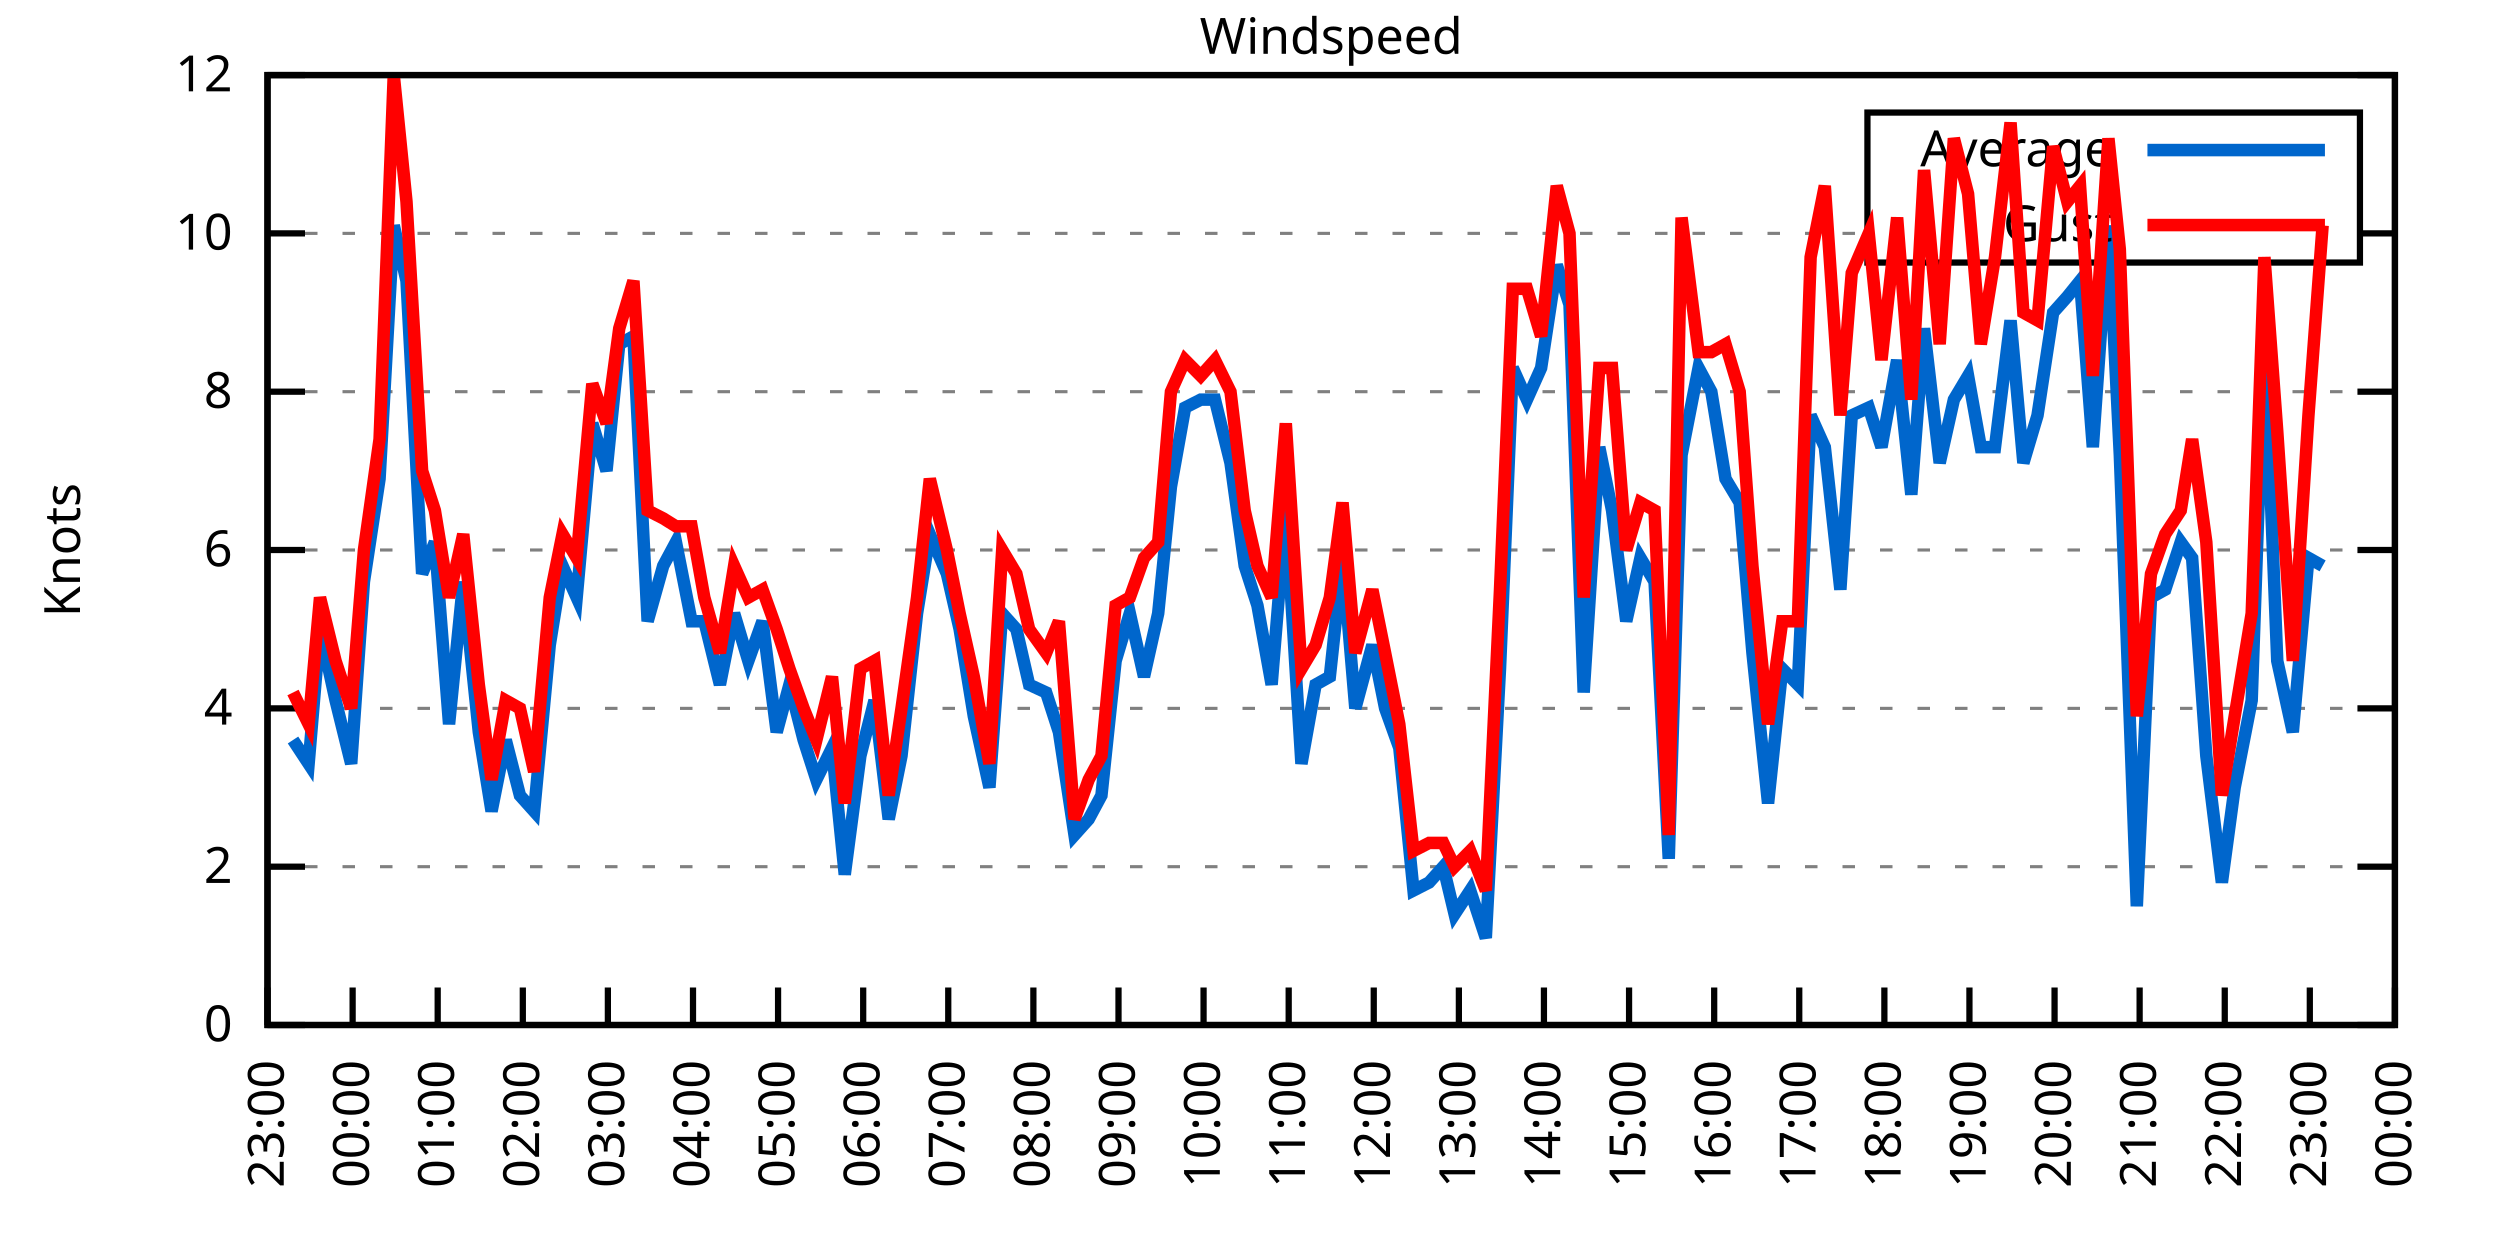
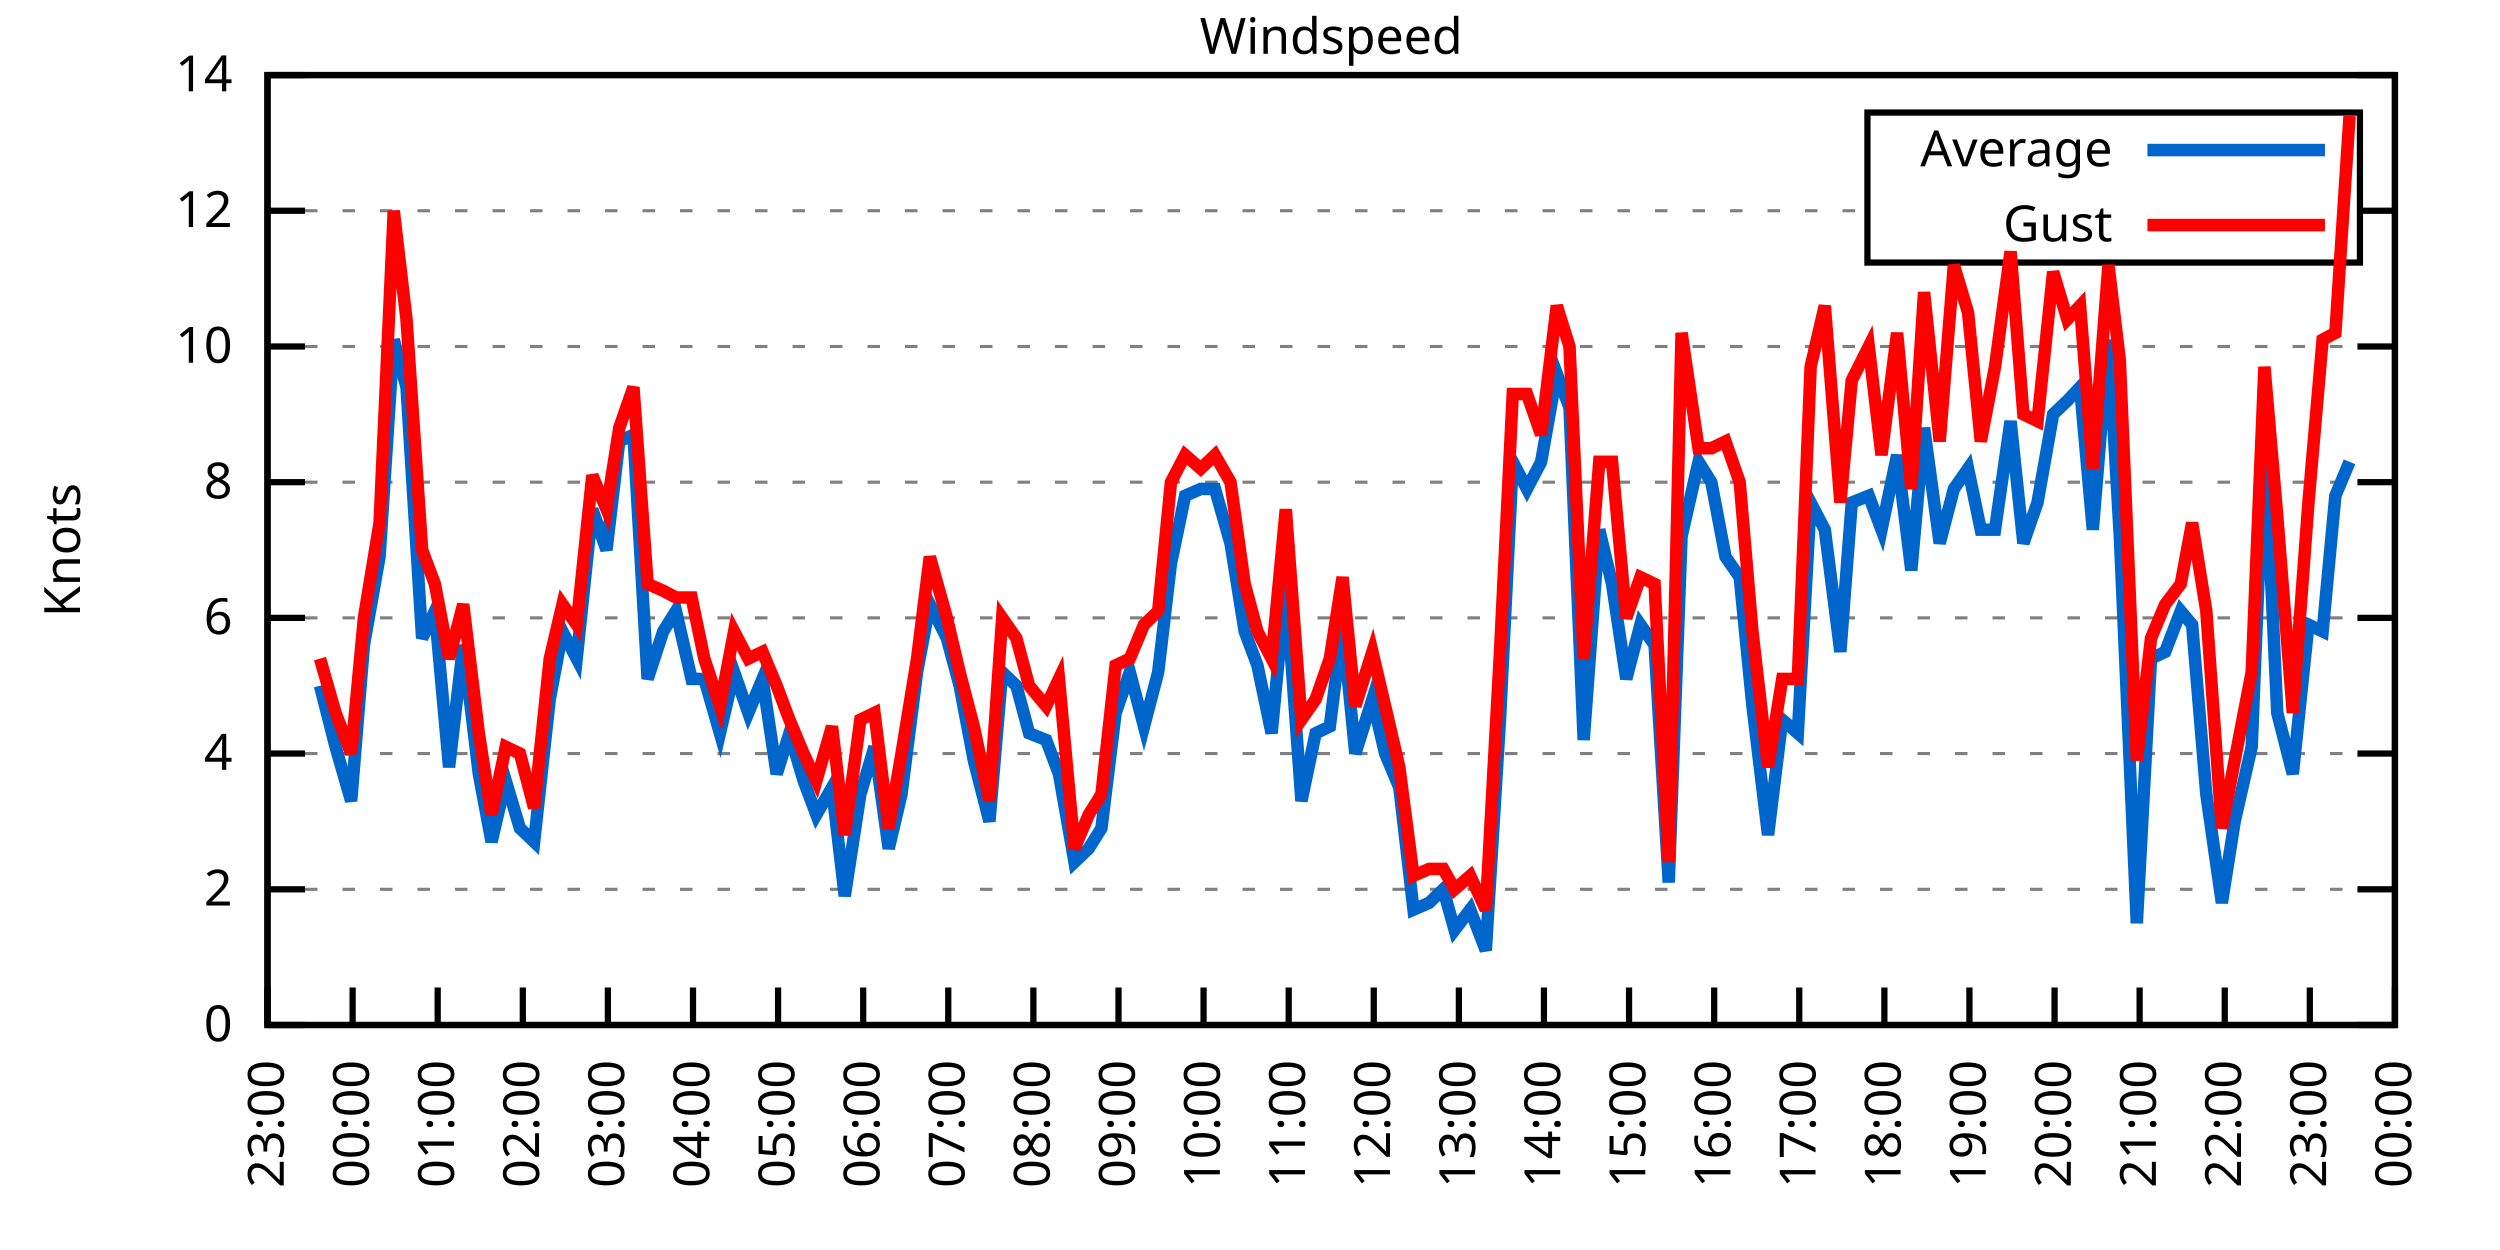
<svg xmlns="http://www.w3.org/2000/svg" xmlns:xlink="http://www.w3.org/1999/xlink" width="400" height="200" viewBox="0 0 400 200">
  <g id="gnuplot_canvas">
    <rect x="0" y="0" width="400" height="200" fill="none" />
    <defs>
      <circle id="gpDot" r="0.5" stroke-width="0.5" stroke="currentColor" />
      <path id="gpPt0" stroke-width="0.333" stroke="currentColor" d="M-1,0 h2 M0,-1 v2" />
      <path id="gpPt1" stroke-width="0.333" stroke="currentColor" d="M-1,-1 L1,1 M1,-1 L-1,1" />
      <path id="gpPt2" stroke-width="0.333" stroke="currentColor" d="M-1,0 L1,0 M0,-1 L0,1 M-1,-1 L1,1 M-1,1 L1,-1" />
      <rect id="gpPt3" stroke-width="0.333" stroke="currentColor" x="-1" y="-1" width="2" height="2" />
      <rect id="gpPt4" stroke-width="0.333" stroke="currentColor" fill="currentColor" x="-1" y="-1" width="2" height="2" />
      <circle id="gpPt5" stroke-width="0.333" stroke="currentColor" cx="0" cy="0" r="1" />
      <use xlink:href="#gpPt5" id="gpPt6" fill="currentColor" stroke="none" />
      <path id="gpPt7" stroke-width="0.333" stroke="currentColor" d="M0,-1.33 L-1.33,0.67 L1.33,0.67 z" />
      <use xlink:href="#gpPt7" id="gpPt8" fill="currentColor" stroke="none" />
      <use xlink:href="#gpPt7" id="gpPt9" stroke="currentColor" transform="rotate(180)" />
      <use xlink:href="#gpPt9" id="gpPt10" fill="currentColor" stroke="none" />
      <use xlink:href="#gpPt3" id="gpPt11" stroke="currentColor" transform="rotate(45)" />
      <use xlink:href="#gpPt11" id="gpPt12" fill="currentColor" stroke="none" />
      <path id="gpPt13" stroke-width="0.333" stroke="currentColor" d="M0,1.330 L1.265,0.411 L0.782,-1.067 L-0.782,-1.076 L-1.265,0.411 z" />
      <use xlink:href="#gpPt13" id="gpPt14" fill="currentColor" stroke="none" />
      <filter id="textbox" filterUnits="objectBoundingBox" x="0" y="0" height="1" width="1">
        <feFlood flood-color="white" flood-opacity="1" result="bgnd" />
        <feComposite in="SourceGraphic" in2="bgnd" operator="atop" />
      </filter>
      <filter id="greybox" filterUnits="objectBoundingBox" x="0" y="0" height="1" width="1">
        <feFlood flood-color="lightgrey" flood-opacity="1" result="grey" />
        <feComposite in="SourceGraphic" in2="grey" operator="atop" />
      </filter>
    </defs>
    <g fill="none" color="white" stroke="currentColor" stroke-width="1.00" stroke-linecap="butt" stroke-linejoin="miter">
</g>
    <g fill="none" color="black" stroke="currentColor" stroke-width="1.00" stroke-linecap="butt" stroke-linejoin="miter">
      <g stroke="none" shape-rendering="crispEdges">
        <polygon fill="rgb(255, 255, 255)" points="42.80,164.00 383.18,164.00 383.18,12.02 42.80,12.02 " />
      </g>
    </g>
    <g fill="none" color="black" stroke="currentColor" stroke-width="1.00" stroke-linecap="butt" stroke-linejoin="miter">
</g>
    <g fill="none" color="black" stroke="black" stroke-width="0.50" stroke-linecap="butt" stroke-linejoin="miter">
</g>
    <g fill="none" color="gray" stroke="currentColor" stroke-width="0.50" stroke-linecap="butt" stroke-linejoin="miter">
      <path stroke="gray" stroke-dasharray="2,4" class="gridline" d="M42.80,164.00 L383.19,164.00  " />
    </g>
    <g fill="none" color="gray" stroke="gray" stroke-width="1.00" stroke-linecap="butt" stroke-linejoin="miter">
</g>
    <g fill="none" color="black" stroke="currentColor" stroke-width="1.00" stroke-linecap="butt" stroke-linejoin="miter">
      <path stroke="black" d="M42.80,164.00 L48.80,164.00 M383.19,164.00 L377.19,164.00  " />
      <g transform="translate(37.20,166.60)" stroke="none" fill="black" font-family="Sans" font-size="8.00" text-anchor="end">
        <text>
          <tspan font-family="Sans"> 0</tspan>
        </text>
      </g>
    </g>
    <g fill="none" color="black" stroke="currentColor" stroke-width="1.00" stroke-linecap="butt" stroke-linejoin="miter">
</g>
    <g fill="none" color="black" stroke="black" stroke-width="0.50" stroke-linecap="butt" stroke-linejoin="miter">
</g>
    <g fill="none" color="gray" stroke="currentColor" stroke-width="0.50" stroke-linecap="butt" stroke-linejoin="miter">
-       <path stroke="gray" stroke-dasharray="2,4" class="gridline" d="M42.80,138.67 L383.19,138.67  " />
-     </g>
-     <g fill="none" color="gray" stroke="gray" stroke-width="1.00" stroke-linecap="butt" stroke-linejoin="miter">
- </g>
-     <g fill="none" color="black" stroke="currentColor" stroke-width="1.00" stroke-linecap="butt" stroke-linejoin="miter">
-       <path stroke="black" d="M42.80,138.67 L48.80,138.67 M383.19,138.67 L377.19,138.67  " />
-       <g transform="translate(37.20,141.27)" stroke="none" fill="black" font-family="Sans" font-size="8.00" text-anchor="end">
+       <path stroke="gray" stroke-dasharray="2,4" class="gridline" d="M42.80,142.29 L383.19,142.29  " />
+     </g>
+     <g fill="none" color="gray" stroke="gray" stroke-width="1.00" stroke-linecap="butt" stroke-linejoin="miter">
+ </g>
+     <g fill="none" color="black" stroke="currentColor" stroke-width="1.00" stroke-linecap="butt" stroke-linejoin="miter">
+       <path stroke="black" d="M42.80,142.29 L48.80,142.29 M383.19,142.29 L377.19,142.29  " />
+       <g transform="translate(37.20,144.89)" stroke="none" fill="black" font-family="Sans" font-size="8.00" text-anchor="end">
        <text>
          <tspan font-family="Sans"> 2</tspan>
        </text>
      </g>
    </g>
    <g fill="none" color="black" stroke="currentColor" stroke-width="1.00" stroke-linecap="butt" stroke-linejoin="miter">
</g>
    <g fill="none" color="black" stroke="black" stroke-width="0.50" stroke-linecap="butt" stroke-linejoin="miter">
</g>
    <g fill="none" color="gray" stroke="currentColor" stroke-width="0.50" stroke-linecap="butt" stroke-linejoin="miter">
-       <path stroke="gray" stroke-dasharray="2,4" class="gridline" d="M42.80,113.34 L383.19,113.34  " />
-     </g>
-     <g fill="none" color="gray" stroke="gray" stroke-width="1.00" stroke-linecap="butt" stroke-linejoin="miter">
- </g>
-     <g fill="none" color="black" stroke="currentColor" stroke-width="1.00" stroke-linecap="butt" stroke-linejoin="miter">
-       <path stroke="black" d="M42.80,113.34 L48.80,113.34 M383.19,113.34 L377.19,113.34  " />
-       <g transform="translate(37.20,115.94)" stroke="none" fill="black" font-family="Sans" font-size="8.00" text-anchor="end">
+       <path stroke="gray" stroke-dasharray="2,4" class="gridline" d="M42.80,120.57 L383.19,120.57  " />
+     </g>
+     <g fill="none" color="gray" stroke="gray" stroke-width="1.00" stroke-linecap="butt" stroke-linejoin="miter">
+ </g>
+     <g fill="none" color="black" stroke="currentColor" stroke-width="1.00" stroke-linecap="butt" stroke-linejoin="miter">
+       <path stroke="black" d="M42.80,120.57 L48.80,120.57 M383.19,120.57 L377.19,120.57  " />
+       <g transform="translate(37.20,123.17)" stroke="none" fill="black" font-family="Sans" font-size="8.00" text-anchor="end">
        <text>
          <tspan font-family="Sans"> 4</tspan>
        </text>
      </g>
    </g>
    <g fill="none" color="black" stroke="currentColor" stroke-width="1.00" stroke-linecap="butt" stroke-linejoin="miter">
</g>
    <g fill="none" color="black" stroke="black" stroke-width="0.50" stroke-linecap="butt" stroke-linejoin="miter">
</g>
    <g fill="none" color="gray" stroke="currentColor" stroke-width="0.50" stroke-linecap="butt" stroke-linejoin="miter">
-       <path stroke="gray" stroke-dasharray="2,4" class="gridline" d="M42.80,88.00 L383.19,88.00  " />
-     </g>
-     <g fill="none" color="gray" stroke="gray" stroke-width="1.00" stroke-linecap="butt" stroke-linejoin="miter">
- </g>
-     <g fill="none" color="black" stroke="currentColor" stroke-width="1.00" stroke-linecap="butt" stroke-linejoin="miter">
-       <path stroke="black" d="M42.80,88.00 L48.80,88.00 M383.19,88.00 L377.19,88.00  " />
-       <g transform="translate(37.20,90.60)" stroke="none" fill="black" font-family="Sans" font-size="8.00" text-anchor="end">
+       <path stroke="gray" stroke-dasharray="2,4" class="gridline" d="M42.80,98.86 L383.19,98.86  " />
+     </g>
+     <g fill="none" color="gray" stroke="gray" stroke-width="1.00" stroke-linecap="butt" stroke-linejoin="miter">
+ </g>
+     <g fill="none" color="black" stroke="currentColor" stroke-width="1.00" stroke-linecap="butt" stroke-linejoin="miter">
+       <path stroke="black" d="M42.80,98.86 L48.80,98.86 M383.19,98.86 L377.19,98.86  " />
+       <g transform="translate(37.20,101.46)" stroke="none" fill="black" font-family="Sans" font-size="8.00" text-anchor="end">
        <text>
          <tspan font-family="Sans"> 6</tspan>
        </text>
      </g>
    </g>
    <g fill="none" color="black" stroke="currentColor" stroke-width="1.00" stroke-linecap="butt" stroke-linejoin="miter">
</g>
    <g fill="none" color="black" stroke="black" stroke-width="0.50" stroke-linecap="butt" stroke-linejoin="miter">
</g>
    <g fill="none" color="gray" stroke="currentColor" stroke-width="0.50" stroke-linecap="butt" stroke-linejoin="miter">
-       <path stroke="gray" stroke-dasharray="2,4" class="gridline" d="M42.80,62.67 L383.19,62.67  " />
-     </g>
-     <g fill="none" color="gray" stroke="gray" stroke-width="1.00" stroke-linecap="butt" stroke-linejoin="miter">
- </g>
-     <g fill="none" color="black" stroke="currentColor" stroke-width="1.00" stroke-linecap="butt" stroke-linejoin="miter">
-       <path stroke="black" d="M42.80,62.67 L48.80,62.67 M383.19,62.67 L377.19,62.67  " />
-       <g transform="translate(37.20,65.27)" stroke="none" fill="black" font-family="Sans" font-size="8.00" text-anchor="end">
+       <path stroke="gray" stroke-dasharray="2,4" class="gridline" d="M42.80,77.15 L383.19,77.15  " />
+     </g>
+     <g fill="none" color="gray" stroke="gray" stroke-width="1.00" stroke-linecap="butt" stroke-linejoin="miter">
+ </g>
+     <g fill="none" color="black" stroke="currentColor" stroke-width="1.00" stroke-linecap="butt" stroke-linejoin="miter">
+       <path stroke="black" d="M42.80,77.15 L48.80,77.15 M383.19,77.15 L377.19,77.15  " />
+       <g transform="translate(37.20,79.75)" stroke="none" fill="black" font-family="Sans" font-size="8.00" text-anchor="end">
        <text>
          <tspan font-family="Sans"> 8</tspan>
        </text>
      </g>
    </g>
    <g fill="none" color="black" stroke="currentColor" stroke-width="1.00" stroke-linecap="butt" stroke-linejoin="miter">
</g>
    <g fill="none" color="black" stroke="black" stroke-width="0.50" stroke-linecap="butt" stroke-linejoin="miter">
</g>
    <g fill="none" color="gray" stroke="currentColor" stroke-width="0.50" stroke-linecap="butt" stroke-linejoin="miter">
-       <path stroke="gray" stroke-dasharray="2,4" class="gridline" d="M42.80,37.34 L298.79,37.34 M377.59,37.34 L383.19,37.34  " />
-     </g>
-     <g fill="none" color="gray" stroke="gray" stroke-width="1.00" stroke-linecap="butt" stroke-linejoin="miter">
- </g>
-     <g fill="none" color="black" stroke="currentColor" stroke-width="1.00" stroke-linecap="butt" stroke-linejoin="miter">
-       <path stroke="black" d="M42.80,37.34 L48.80,37.34 M383.19,37.34 L377.19,37.34  " />
-       <g transform="translate(37.20,39.94)" stroke="none" fill="black" font-family="Sans" font-size="8.00" text-anchor="end">
+       <path stroke="gray" stroke-dasharray="2,4" class="gridline" d="M42.80,55.44 L383.19,55.44  " />
+     </g>
+     <g fill="none" color="gray" stroke="gray" stroke-width="1.00" stroke-linecap="butt" stroke-linejoin="miter">
+ </g>
+     <g fill="none" color="black" stroke="currentColor" stroke-width="1.00" stroke-linecap="butt" stroke-linejoin="miter">
+       <path stroke="black" d="M42.80,55.44 L48.80,55.44 M383.19,55.44 L377.19,55.44  " />
+       <g transform="translate(37.20,58.04)" stroke="none" fill="black" font-family="Sans" font-size="8.00" text-anchor="end">
        <text>
          <tspan font-family="Sans"> 10</tspan>
+         </text>
+       </g>
+     </g>
+     <g fill="none" color="black" stroke="currentColor" stroke-width="1.00" stroke-linecap="butt" stroke-linejoin="miter">
+ </g>
+     <g fill="none" color="black" stroke="black" stroke-width="0.50" stroke-linecap="butt" stroke-linejoin="miter">
+ </g>
+     <g fill="none" color="gray" stroke="currentColor" stroke-width="0.50" stroke-linecap="butt" stroke-linejoin="miter">
+       <path stroke="gray" stroke-dasharray="2,4" class="gridline" d="M42.80,33.72 L298.79,33.72 M377.59,33.72 L383.19,33.72  " />
+     </g>
+     <g fill="none" color="gray" stroke="gray" stroke-width="1.00" stroke-linecap="butt" stroke-linejoin="miter">
+ </g>
+     <g fill="none" color="black" stroke="currentColor" stroke-width="1.00" stroke-linecap="butt" stroke-linejoin="miter">
+       <path stroke="black" d="M42.80,33.72 L48.80,33.72 M383.19,33.72 L377.19,33.72  " />
+       <g transform="translate(37.20,36.32)" stroke="none" fill="black" font-family="Sans" font-size="8.00" text-anchor="end">
+         <text>
+           <tspan font-family="Sans"> 12</tspan>
        </text>
      </g>
    </g>
    <g fill="none" color="black" stroke="currentColor" stroke-width="1.00" stroke-linecap="butt" stroke-linejoin="miter">
</g>
    <g fill="none" color="black" stroke="black" stroke-width="0.50" stroke-linecap="butt" stroke-linejoin="miter">
</g>
    <g fill="none" color="gray" stroke="currentColor" stroke-width="0.50" stroke-linecap="butt" stroke-linejoin="miter">
      <path stroke="gray" stroke-dasharray="2,4" class="gridline" d="M42.80,12.01 L383.19,12.01  " />
    </g>
    <g fill="none" color="gray" stroke="gray" stroke-width="1.00" stroke-linecap="butt" stroke-linejoin="miter">
</g>
    <g fill="none" color="black" stroke="currentColor" stroke-width="1.00" stroke-linecap="butt" stroke-linejoin="miter">
      <path stroke="black" d="M42.80,12.01 L48.80,12.01 M383.19,12.01 L377.19,12.01  " />
      <g transform="translate(37.20,14.61)" stroke="none" fill="black" font-family="Sans" font-size="8.00" text-anchor="end">
        <text>
-           <tspan font-family="Sans"> 12</tspan>
+           <tspan font-family="Sans"> 14</tspan>
        </text>
      </g>
    </g>
    <g fill="none" color="black" stroke="currentColor" stroke-width="1.00" stroke-linecap="butt" stroke-linejoin="miter">
      <path stroke="black" d="M42.80,164.00 L42.80,158.00  " />
      <g transform="translate(45.40,169.60) rotate(270.00)" stroke="none" fill="black" font-family="Sans" font-size="8.00" text-anchor="end">
        <text>
          <tspan font-family="Sans">23:00</tspan>
        </text>
      </g>
    </g>
    <g fill="none" color="black" stroke="currentColor" stroke-width="1.00" stroke-linecap="butt" stroke-linejoin="miter">
      <path stroke="black" d="M56.42,164.00 L56.42,158.00  " />
      <g transform="translate(59.02,169.60) rotate(270.00)" stroke="none" fill="black" font-family="Sans" font-size="8.00" text-anchor="end">
        <text>
          <tspan font-family="Sans">00:00</tspan>
        </text>
      </g>
    </g>
    <g fill="none" color="black" stroke="currentColor" stroke-width="1.00" stroke-linecap="butt" stroke-linejoin="miter">
      <path stroke="black" d="M70.03,164.00 L70.03,158.00  " />
      <g transform="translate(72.63,169.60) rotate(270.00)" stroke="none" fill="black" font-family="Sans" font-size="8.00" text-anchor="end">
        <text>
          <tspan font-family="Sans">01:00</tspan>
        </text>
      </g>
    </g>
    <g fill="none" color="black" stroke="currentColor" stroke-width="1.00" stroke-linecap="butt" stroke-linejoin="miter">
      <path stroke="black" d="M83.65,164.00 L83.65,158.00  " />
      <g transform="translate(86.25,169.60) rotate(270.00)" stroke="none" fill="black" font-family="Sans" font-size="8.00" text-anchor="end">
        <text>
          <tspan font-family="Sans">02:00</tspan>
        </text>
      </g>
    </g>
    <g fill="none" color="black" stroke="currentColor" stroke-width="1.00" stroke-linecap="butt" stroke-linejoin="miter">
      <path stroke="black" d="M97.26,164.00 L97.26,158.00  " />
      <g transform="translate(99.86,169.60) rotate(270.00)" stroke="none" fill="black" font-family="Sans" font-size="8.00" text-anchor="end">
        <text>
          <tspan font-family="Sans">03:00</tspan>
        </text>
      </g>
    </g>
    <g fill="none" color="black" stroke="currentColor" stroke-width="1.00" stroke-linecap="butt" stroke-linejoin="miter">
      <path stroke="black" d="M110.88,164.00 L110.88,158.00  " />
      <g transform="translate(113.48,169.60) rotate(270.00)" stroke="none" fill="black" font-family="Sans" font-size="8.00" text-anchor="end">
        <text>
          <tspan font-family="Sans">04:00</tspan>
        </text>
      </g>
    </g>
    <g fill="none" color="black" stroke="currentColor" stroke-width="1.00" stroke-linecap="butt" stroke-linejoin="miter">
      <path stroke="black" d="M124.49,164.00 L124.49,158.00  " />
      <g transform="translate(127.09,169.60) rotate(270.00)" stroke="none" fill="black" font-family="Sans" font-size="8.00" text-anchor="end">
        <text>
          <tspan font-family="Sans">05:00</tspan>
        </text>
      </g>
    </g>
    <g fill="none" color="black" stroke="currentColor" stroke-width="1.00" stroke-linecap="butt" stroke-linejoin="miter">
      <path stroke="black" d="M138.11,164.00 L138.11,158.00  " />
      <g transform="translate(140.71,169.60) rotate(270.00)" stroke="none" fill="black" font-family="Sans" font-size="8.00" text-anchor="end">
        <text>
          <tspan font-family="Sans">06:00</tspan>
        </text>
      </g>
    </g>
    <g fill="none" color="black" stroke="currentColor" stroke-width="1.00" stroke-linecap="butt" stroke-linejoin="miter">
      <path stroke="black" d="M151.72,164.00 L151.72,158.00  " />
      <g transform="translate(154.32,169.60) rotate(270.00)" stroke="none" fill="black" font-family="Sans" font-size="8.00" text-anchor="end">
        <text>
          <tspan font-family="Sans">07:00</tspan>
        </text>
      </g>
    </g>
    <g fill="none" color="black" stroke="currentColor" stroke-width="1.00" stroke-linecap="butt" stroke-linejoin="miter">
      <path stroke="black" d="M165.34,164.00 L165.34,158.00  " />
      <g transform="translate(167.94,169.60) rotate(270.00)" stroke="none" fill="black" font-family="Sans" font-size="8.00" text-anchor="end">
        <text>
          <tspan font-family="Sans">08:00</tspan>
        </text>
      </g>
    </g>
    <g fill="none" color="black" stroke="currentColor" stroke-width="1.00" stroke-linecap="butt" stroke-linejoin="miter">
      <path stroke="black" d="M178.96,164.00 L178.96,158.00  " />
      <g transform="translate(181.56,169.60) rotate(270.00)" stroke="none" fill="black" font-family="Sans" font-size="8.00" text-anchor="end">
        <text>
          <tspan font-family="Sans">09:00</tspan>
        </text>
      </g>
    </g>
    <g fill="none" color="black" stroke="currentColor" stroke-width="1.00" stroke-linecap="butt" stroke-linejoin="miter">
      <path stroke="black" d="M192.57,164.00 L192.57,158.00  " />
      <g transform="translate(195.17,169.60) rotate(270.00)" stroke="none" fill="black" font-family="Sans" font-size="8.00" text-anchor="end">
        <text>
          <tspan font-family="Sans">10:00</tspan>
        </text>
      </g>
    </g>
    <g fill="none" color="black" stroke="currentColor" stroke-width="1.00" stroke-linecap="butt" stroke-linejoin="miter">
      <path stroke="black" d="M206.19,164.00 L206.19,158.00  " />
      <g transform="translate(208.79,169.60) rotate(270.00)" stroke="none" fill="black" font-family="Sans" font-size="8.00" text-anchor="end">
        <text>
          <tspan font-family="Sans">11:00</tspan>
        </text>
      </g>
    </g>
    <g fill="none" color="black" stroke="currentColor" stroke-width="1.00" stroke-linecap="butt" stroke-linejoin="miter">
      <path stroke="black" d="M219.80,164.00 L219.80,158.00  " />
      <g transform="translate(222.40,169.60) rotate(270.00)" stroke="none" fill="black" font-family="Sans" font-size="8.00" text-anchor="end">
        <text>
          <tspan font-family="Sans">12:00</tspan>
        </text>
      </g>
    </g>
    <g fill="none" color="black" stroke="currentColor" stroke-width="1.00" stroke-linecap="butt" stroke-linejoin="miter">
      <path stroke="black" d="M233.42,164.00 L233.42,158.00  " />
      <g transform="translate(236.02,169.60) rotate(270.00)" stroke="none" fill="black" font-family="Sans" font-size="8.00" text-anchor="end">
        <text>
          <tspan font-family="Sans">13:00</tspan>
        </text>
      </g>
    </g>
    <g fill="none" color="black" stroke="currentColor" stroke-width="1.00" stroke-linecap="butt" stroke-linejoin="miter">
      <path stroke="black" d="M247.03,164.00 L247.03,158.00  " />
      <g transform="translate(249.63,169.60) rotate(270.00)" stroke="none" fill="black" font-family="Sans" font-size="8.00" text-anchor="end">
        <text>
          <tspan font-family="Sans">14:00</tspan>
        </text>
      </g>
    </g>
    <g fill="none" color="black" stroke="currentColor" stroke-width="1.00" stroke-linecap="butt" stroke-linejoin="miter">
      <path stroke="black" d="M260.65,164.00 L260.65,158.00  " />
      <g transform="translate(263.25,169.60) rotate(270.00)" stroke="none" fill="black" font-family="Sans" font-size="8.00" text-anchor="end">
        <text>
          <tspan font-family="Sans">15:00</tspan>
        </text>
      </g>
    </g>
    <g fill="none" color="black" stroke="currentColor" stroke-width="1.00" stroke-linecap="butt" stroke-linejoin="miter">
      <path stroke="black" d="M274.27,164.00 L274.27,158.00  " />
      <g transform="translate(276.87,169.60) rotate(270.00)" stroke="none" fill="black" font-family="Sans" font-size="8.00" text-anchor="end">
        <text>
          <tspan font-family="Sans">16:00</tspan>
        </text>
      </g>
    </g>
    <g fill="none" color="black" stroke="currentColor" stroke-width="1.00" stroke-linecap="butt" stroke-linejoin="miter">
      <path stroke="black" d="M287.88,164.00 L287.88,158.00  " />
      <g transform="translate(290.48,169.60) rotate(270.00)" stroke="none" fill="black" font-family="Sans" font-size="8.00" text-anchor="end">
        <text>
          <tspan font-family="Sans">17:00</tspan>
        </text>
      </g>
    </g>
    <g fill="none" color="black" stroke="currentColor" stroke-width="1.00" stroke-linecap="butt" stroke-linejoin="miter">
      <path stroke="black" d="M301.50,164.00 L301.50,158.00  " />
      <g transform="translate(304.10,169.60) rotate(270.00)" stroke="none" fill="black" font-family="Sans" font-size="8.00" text-anchor="end">
        <text>
          <tspan font-family="Sans">18:00</tspan>
        </text>
      </g>
    </g>
    <g fill="none" color="black" stroke="currentColor" stroke-width="1.00" stroke-linecap="butt" stroke-linejoin="miter">
      <path stroke="black" d="M315.11,164.00 L315.11,158.00  " />
      <g transform="translate(317.71,169.60) rotate(270.00)" stroke="none" fill="black" font-family="Sans" font-size="8.00" text-anchor="end">
        <text>
          <tspan font-family="Sans">19:00</tspan>
        </text>
      </g>
    </g>
    <g fill="none" color="black" stroke="currentColor" stroke-width="1.00" stroke-linecap="butt" stroke-linejoin="miter">
      <path stroke="black" d="M328.73,164.00 L328.73,158.00  " />
      <g transform="translate(331.33,169.60) rotate(270.00)" stroke="none" fill="black" font-family="Sans" font-size="8.00" text-anchor="end">
        <text>
          <tspan font-family="Sans">20:00</tspan>
        </text>
      </g>
    </g>
    <g fill="none" color="black" stroke="currentColor" stroke-width="1.00" stroke-linecap="butt" stroke-linejoin="miter">
      <path stroke="black" d="M342.34,164.00 L342.34,158.00  " />
      <g transform="translate(344.94,169.60) rotate(270.00)" stroke="none" fill="black" font-family="Sans" font-size="8.00" text-anchor="end">
        <text>
          <tspan font-family="Sans">21:00</tspan>
        </text>
      </g>
    </g>
    <g fill="none" color="black" stroke="currentColor" stroke-width="1.00" stroke-linecap="butt" stroke-linejoin="miter">
      <path stroke="black" d="M355.96,164.00 L355.96,158.00  " />
      <g transform="translate(358.56,169.60) rotate(270.00)" stroke="none" fill="black" font-family="Sans" font-size="8.00" text-anchor="end">
        <text>
          <tspan font-family="Sans">22:00</tspan>
        </text>
      </g>
    </g>
    <g fill="none" color="black" stroke="currentColor" stroke-width="1.00" stroke-linecap="butt" stroke-linejoin="miter">
      <path stroke="black" d="M369.57,164.00 L369.57,158.00  " />
      <g transform="translate(372.17,169.60) rotate(270.00)" stroke="none" fill="black" font-family="Sans" font-size="8.00" text-anchor="end">
        <text>
          <tspan font-family="Sans">23:00</tspan>
        </text>
      </g>
    </g>
    <g fill="none" color="black" stroke="currentColor" stroke-width="1.00" stroke-linecap="butt" stroke-linejoin="miter">
      <path stroke="black" d="M383.19,164.00 L383.19,158.00  " />
      <g transform="translate(385.79,169.60) rotate(270.00)" stroke="none" fill="black" font-family="Sans" font-size="8.00" text-anchor="end">
        <text>
          <tspan font-family="Sans">00:00</tspan>
        </text>
      </g>
    </g>
    <g fill="none" color="black" stroke="currentColor" stroke-width="1.00" stroke-linecap="butt" stroke-linejoin="miter">
</g>
    <g fill="none" color="black" stroke="currentColor" stroke-width="1.00" stroke-linecap="butt" stroke-linejoin="miter">
      <path stroke="black" d="M42.80,12.01 L42.80,164.00 L383.19,164.00 L383.19,12.01 L42.80,12.01 Z  " />
    </g>
    <g fill="none" color="black" stroke="currentColor" stroke-width="1.00" stroke-linecap="butt" stroke-linejoin="miter">
</g>
    <g fill="none" color="black" stroke="currentColor" stroke-width="1.00" stroke-linecap="butt" stroke-linejoin="miter">
      <path stroke="black" d="M298.79,42.01 L298.79,18.01 L377.59,18.01 L377.59,42.01 L298.79,42.01 Z  " />
    </g>
    <g id="Windspeed_plot_1">
      <g fill="none" color="white" stroke="black" stroke-width="2.00" stroke-linecap="butt" stroke-linejoin="miter">
</g>
      <g fill="none" color="black" stroke="currentColor" stroke-width="2.00" stroke-linecap="butt" stroke-linejoin="miter">
        <g transform="translate(337.99,26.61)" stroke="none" fill="black" font-family="Sans" font-size="8.00" text-anchor="end">
          <text>
            <tspan font-family="Sans">Average</tspan>
          </text>
        </g>
      </g>
      <g fill="none" color="black" stroke="currentColor" stroke-width="2.00" stroke-linecap="butt" stroke-linejoin="miter">
-         <path stroke="rgb(  0, 102, 204)" d="M343.59,24.01 L371.99,24.01 M46.88,118.40 L49.38,122.20 L51.20,100.67 L53.69,112.07 L56.19,122.20 L58.23,93.07   L60.73,76.61 L63.00,36.08 L65.04,44.94 L67.54,91.80 L69.58,86.74 L71.85,115.87 L74.12,93.07 L76.61,117.14   L78.65,129.80 L80.92,118.40 L83.19,127.27 L85.46,129.80 L87.96,103.20 L90.00,90.54 L92.27,95.60 L94.77,67.74   L97.04,75.34 L99.08,55.07 L101.35,53.81 L103.62,99.40 L106.11,90.54 L108.15,86.74 L110.65,99.40 L112.69,99.40   L115.19,109.54 L117.46,98.14 L119.73,105.74 L122.00,99.40 L124.27,117.14 L126.31,109.54 L128.58,118.40 L130.62,124.74   L133.12,119.67 L135.16,139.93 L137.66,120.94 L139.92,112.07 L142.19,131.07 L144.24,120.94 L146.73,98.14 L148.77,85.47   L151.50,91.80 L153.54,100.67 L155.81,114.60 L158.31,126.00 L160.35,98.14 L162.62,100.67 L164.66,109.54 L167.38,110.80   L169.43,117.14 L171.92,133.60 L174.19,131.07 L176.23,127.27 L178.50,105.74 L180.77,98.14 L183.04,108.27 L185.31,98.14   L187.35,77.87 L189.62,65.21 L192.12,63.94 L194.39,63.94 L196.88,74.07 L199.15,90.54 L201.19,96.87 L203.46,109.54   L205.73,81.67 L208.23,122.20 L210.50,109.54 L212.77,108.27 L214.81,89.27 L216.85,113.34 L219.58,103.20 L221.62,113.34   L223.89,119.67 L226.16,142.47 L228.65,141.20 L230.92,138.67 L232.74,146.27 L235.23,142.47 L237.73,150.07 L240.00,107.00   L242.04,58.87 L244.31,63.94 L246.58,58.87 L249.08,42.41 L251.12,48.74 L253.39,110.80 L255.88,71.54 L257.93,81.67   L260.20,99.40 L262.47,89.27 L264.73,93.07 L267.00,137.40 L269.05,72.81 L271.77,58.87 L273.81,62.67 L276.08,76.61   L278.35,80.41 L280.39,104.47 L282.89,128.54 L285.16,107.00 L287.65,109.54 L289.70,66.47 L291.97,71.54 L294.46,94.34   L296.28,66.47 L299.00,65.21 L301.04,71.54 L303.54,57.61 L305.81,79.14 L307.85,52.54 L310.35,74.07 L312.62,63.94   L314.89,60.14 L316.93,71.54 L319.20,71.54 L321.69,51.27 L323.74,74.07 L326.00,66.47 L328.50,50.01 L330.77,47.47   L332.81,44.94 L334.85,71.54 L337.35,36.08 L339.17,72.81 L341.89,145.00 L344.16,95.60 L346.43,94.34 L348.92,86.74   L350.74,89.27 L353.01,120.94 L355.50,141.20 L357.55,126.00 L360.27,112.07 L362.31,53.81 L364.36,105.74 L366.85,117.14   L369.35,89.27 L371.62,90.54  " />
+         <path stroke="rgb(  0, 102, 204)" d="M343.59,24.01 L371.99,24.01 M51.20,109.72 L53.69,119.49 L56.19,128.17 L58.23,103.20 L60.73,89.09 L63.00,54.35   L65.04,61.95 L67.54,102.12 L69.58,97.78 L71.85,122.75 L74.12,103.20 L76.61,123.83 L78.65,134.69 L80.92,124.92   L83.19,132.52 L85.46,134.69 L87.96,111.89 L90.00,101.03 L92.27,105.38 L94.77,81.49 L97.04,88.00 L99.08,70.63   L101.35,69.55 L103.62,108.63 L106.11,101.03 L108.15,97.78 L110.65,108.63 L112.69,108.63 L115.19,117.32 L117.46,107.55   L119.73,114.06 L122.00,108.63 L124.27,123.83 L126.31,117.32 L128.58,124.92 L130.62,130.35 L133.12,126.00 L135.16,143.37   L137.66,127.09 L139.92,119.49 L142.19,135.77 L144.24,127.09 L146.73,107.55 L148.77,96.69 L151.50,102.12 L153.54,109.72   L155.81,121.66 L158.31,131.43 L160.35,107.55 L162.62,109.72 L164.66,117.32 L167.38,118.40 L169.43,123.83 L171.92,137.94   L174.19,135.77 L176.23,132.52 L178.50,114.06 L180.77,107.55 L183.04,116.23 L185.31,107.55 L187.35,90.18 L189.62,79.32   L192.12,78.23 L194.39,78.23 L196.88,86.92 L199.15,101.03 L201.19,106.46 L203.46,117.32 L205.73,93.43 L208.23,128.17   L210.50,117.32 L212.77,116.23 L214.81,99.95 L216.85,120.57 L219.58,111.89 L221.62,120.57 L223.89,126.00 L226.16,145.54   L228.65,144.46 L230.92,142.29 L232.74,148.80 L235.23,145.54 L237.73,152.06 L240.00,115.15 L242.04,73.89 L244.31,78.23   L246.58,73.89 L249.08,59.78 L251.12,65.21 L253.39,118.40 L255.88,84.75 L257.93,93.43 L260.20,108.63 L262.47,99.95   L264.73,103.20 L267.00,141.20 L269.05,85.83 L271.77,73.89 L273.81,77.15 L276.08,89.09 L278.35,92.35 L280.39,112.97   L282.89,133.60 L285.16,115.15 L287.65,117.32 L289.70,80.41 L291.97,84.75 L294.46,104.29 L296.28,80.41 L299.00,79.32   L301.04,84.75 L303.54,72.81 L305.81,91.26 L307.85,68.46 L310.35,86.92 L312.62,78.23 L314.89,74.98 L316.93,84.75   L319.20,84.75 L321.69,67.38 L323.74,86.92 L326.00,80.41 L328.50,66.29 L330.77,64.12 L332.81,61.95 L334.85,84.75   L337.35,54.35 L339.17,85.83 L341.89,147.72 L344.16,105.38 L346.43,104.29 L348.92,97.78 L350.74,99.95 L353.01,127.09   L355.50,144.46 L357.55,131.43 L360.27,119.49 L362.31,69.55 L364.36,114.06 L366.85,123.83 L369.35,99.95 L371.62,101.03   L373.66,79.32 L375.93,73.89  " />
      </g>
    </g>
    <g id="Windspeed_plot_2">
      <g fill="none" color="black" stroke="currentColor" stroke-width="2.00" stroke-linecap="butt" stroke-linejoin="miter">
        <g transform="translate(337.99,38.61)" stroke="none" fill="black" font-family="Sans" font-size="8.00" text-anchor="end">
          <text>
            <tspan font-family="Sans">Gust</tspan>
          </text>
        </g>
      </g>
      <g fill="none" color="black" stroke="currentColor" stroke-width="2.00" stroke-linecap="butt" stroke-linejoin="miter">
-         <path stroke="rgb(255,   0,   0)" d="M343.59,36.01 L371.99,36.01 M46.88,110.80 L49.38,115.87 L51.20,95.60 L53.69,105.74 L56.19,113.34 L58.23,88.00   L60.73,70.27 L63.00,12.01 L65.04,32.28 L67.54,75.34 L69.58,81.67 L71.85,95.60 L74.12,85.47 L76.61,109.54   L78.65,124.74 L80.92,112.07 L83.19,113.34 L85.46,123.47 L87.96,95.60 L90.00,85.47 L92.27,89.27 L94.77,61.41   L97.04,67.74 L99.08,52.54 L101.35,44.94 L103.62,81.67 L106.11,82.94 L108.15,84.21 L110.65,84.21 L112.69,95.60   L115.19,104.47 L117.46,90.54 L119.73,95.60 L122.00,94.34 L124.27,100.67 L126.31,107.00 L128.58,113.34 L130.62,118.40   L133.12,108.27 L135.16,128.54 L137.66,107.00 L139.92,105.74 L142.19,127.27 L144.24,113.34 L146.73,95.60 L148.77,76.61   L151.50,88.00 L153.54,98.14 L155.81,108.27 L158.31,122.20 L160.35,88.00 L162.62,91.80 L164.66,100.67 L167.38,104.47   L169.43,99.40 L171.92,131.07 L174.19,124.74 L176.23,120.94 L178.50,96.87 L180.77,95.60 L183.04,89.27 L185.31,86.74   L187.35,62.67 L189.62,57.61 L192.12,60.14 L194.39,57.61 L196.88,62.67 L199.15,81.67 L201.19,90.54 L203.46,95.60   L205.73,67.74 L208.23,107.00 L210.50,103.20 L212.77,95.60 L214.81,80.41 L216.85,104.47 L219.58,94.34 L221.62,104.47   L223.89,115.87 L226.16,136.14 L228.65,134.87 L230.92,134.87 L232.74,138.67 L235.23,136.14 L237.73,142.47 L240.00,94.34   L242.04,46.21 L244.31,46.21 L246.58,53.81 L249.08,29.74 L251.12,37.34 L253.39,95.60 L255.88,58.87 L257.93,58.87   L260.20,88.00 L262.47,80.41 L264.73,81.67 L267.00,133.60 L269.05,34.81 L271.77,56.34 L273.81,56.34 L276.08,55.07   L278.35,62.67 L280.39,90.54 L282.89,115.87 L285.16,99.40 L287.65,99.40 L289.70,41.14 L291.97,29.74 L294.46,66.47   L296.28,43.67 L299.00,37.34 L301.04,57.61 L303.54,34.81 L305.81,63.94 L307.85,27.21 L310.35,55.07 L312.62,22.14   L314.89,31.01 L316.93,55.07 L319.20,41.14 L321.69,19.61 L323.74,50.01 L326.00,51.27 L328.50,23.41 L330.77,32.28   L332.81,29.74 L334.85,60.14 L337.35,22.14 L339.17,39.87 L341.89,114.60 L344.16,91.80 L346.43,85.47 L348.92,81.67   L350.74,70.27 L353.01,86.74 L355.50,127.27 L357.55,114.60 L360.27,98.14 L362.31,41.14 L364.36,69.01 L366.85,105.74   L369.35,66.47 L371.62,36.08  " />
+         <path stroke="rgb(255,   0,   0)" d="M343.59,36.01 L371.99,36.01 M51.20,105.38 L53.69,114.06 L56.19,120.57 L58.23,98.86 L60.73,83.66 L63.00,33.72   L65.04,51.09 L67.54,88.00 L69.58,93.43 L71.85,105.38 L74.12,96.69 L76.61,117.32 L78.65,130.35 L80.92,119.49   L83.19,120.57 L85.46,129.26 L87.96,105.38 L90.00,96.69 L92.27,99.95 L94.77,76.06 L97.04,81.49 L99.08,68.46   L101.35,61.95 L103.62,93.43 L106.11,94.52 L108.15,95.60 L110.65,95.60 L112.69,105.38 L115.19,112.97 L117.46,101.03   L119.73,105.38 L122.00,104.29 L124.27,109.72 L126.31,115.15 L128.58,120.57 L130.62,124.92 L133.12,116.23 L135.16,133.60   L137.66,115.15 L139.92,114.06 L142.19,132.52 L144.24,120.57 L146.73,105.38 L148.77,89.09 L151.50,98.86 L153.54,107.55   L155.81,116.23 L158.31,128.17 L160.35,98.86 L162.62,102.12 L164.66,109.72 L167.38,112.97 L169.43,108.63 L171.92,135.77   L174.19,130.35 L176.23,127.09 L178.50,106.46 L180.77,105.38 L183.04,99.95 L185.31,97.78 L187.35,77.15 L189.62,72.81   L192.12,74.98 L194.39,72.81 L196.88,77.15 L199.15,93.43 L201.19,101.03 L203.46,105.38 L205.73,81.49 L208.23,115.15   L210.50,111.89 L212.77,105.38 L214.81,92.35 L216.85,112.97 L219.58,104.29 L221.62,112.97 L223.89,122.75 L226.16,140.12   L228.65,139.03 L230.92,139.03 L232.74,142.29 L235.23,140.12 L237.73,145.54 L240.00,104.29 L242.04,63.04 L244.31,63.04   L246.58,69.55 L249.08,48.92 L251.12,55.44 L253.39,105.38 L255.88,73.89 L257.93,73.89 L260.20,98.86 L262.47,92.35   L264.73,93.43 L267.00,137.94 L269.05,53.26 L271.77,71.72 L273.81,71.72 L276.08,70.63 L278.35,77.15 L280.39,101.03   L282.89,122.75 L285.16,108.63 L287.65,108.63 L289.70,58.69 L291.97,48.92 L294.46,80.41 L296.28,60.86 L299.00,55.44   L301.04,72.81 L303.54,53.26 L305.81,78.23 L307.85,46.75 L310.35,70.63 L312.62,42.41 L314.89,50.01 L316.93,70.63   L319.20,58.69 L321.69,40.24 L323.74,66.29 L326.00,67.38 L328.50,43.49 L330.77,51.09 L332.81,48.92 L334.85,74.98   L337.35,42.41 L339.17,57.61 L341.89,121.66 L344.16,102.12 L346.43,96.69 L348.92,93.43 L350.74,83.66 L353.01,97.78   L355.50,132.52 L357.55,121.66 L360.27,107.55 L362.31,58.69 L364.36,82.58 L366.85,114.06 L369.35,80.41 L371.62,54.35   L373.66,53.26 L375.93,18.52  " />
      </g>
    </g>
    <g fill="none" color="black" stroke="currentColor" stroke-width="2.00" stroke-linecap="butt" stroke-linejoin="miter">
</g>
    <g fill="none" color="black" stroke="black" stroke-width="1.00" stroke-linecap="butt" stroke-linejoin="miter">
</g>
    <g fill="none" color="black" stroke="currentColor" stroke-width="1.00" stroke-linecap="butt" stroke-linejoin="miter">
      <path stroke="black" d="M42.80,12.01 L42.80,164.00 L383.19,164.00 L383.19,12.01 L42.80,12.01 Z  " />
      <g transform="translate(12.80,88.01) rotate(270.00)" stroke="none" fill="black" font-family="Sans" font-size="8.00" text-anchor="middle">
        <text>
          <tspan font-family="Sans">Knots</tspan>
        </text>
      </g>
    </g>
    <g fill="none" color="black" stroke="currentColor" stroke-width="1.00" stroke-linecap="butt" stroke-linejoin="miter">
</g>
    <g fill="none" color="black" stroke="currentColor" stroke-width="1.00" stroke-linecap="butt" stroke-linejoin="miter">
      <g transform="translate(212.99,8.61)" stroke="none" fill="black" font-family="Sans" font-size="8.00" text-anchor="middle">
        <text>
          <tspan font-family="Sans">Windspeed</tspan>
        </text>
      </g>
    </g>
    <g fill="none" color="black" stroke="currentColor" stroke-width="1.00" stroke-linecap="butt" stroke-linejoin="miter">
</g>
  </g>
</svg>
